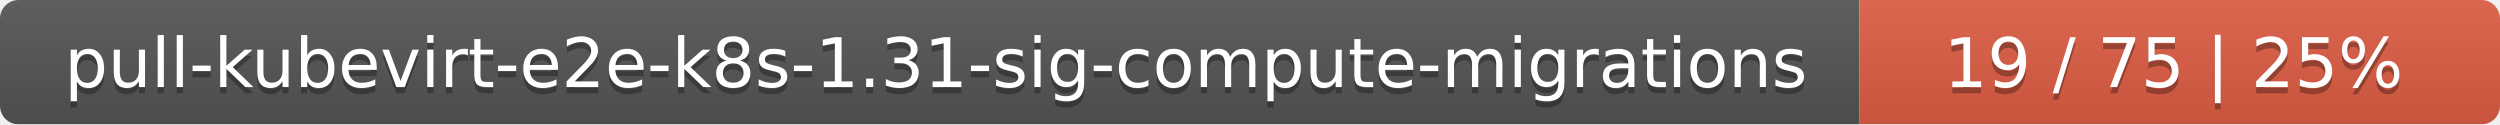
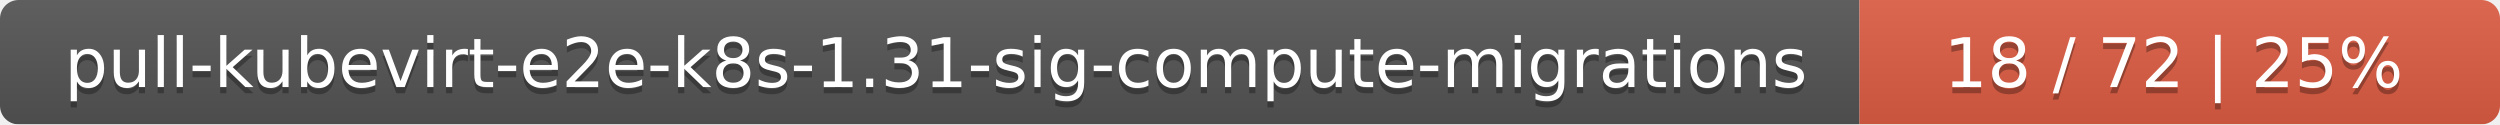
<svg xmlns="http://www.w3.org/2000/svg" width="402" height="20">
  <linearGradient id="smooth" x2="0" y2="100%">
    <stop offset="0" stop-color="#bbb" stop-opacity=".1" />
    <stop offset="1" stop-opacity=".1" />
  </linearGradient>
  <mask id="round">
    <rect width="402" height="20" rx="3" fill="#fff" />
  </mask>
  <g mask="url(#round)">
    <rect width="299" height="20" fill="#555" />
    <rect x="299" width="103" height="20" fill="#e05d44" />
    <rect width="402" height="20" fill="url(#smooth)" />
  </g>
  <g fill="#fff" text-anchor="middle" font-family="DejaVu Sans,Verdana,Geneva,sans-serif" font-size="11">
    <text x="150.5" y="15" fill="#010101" fill-opacity=".3">pull-kubevirt-e2e-k8s-1.31-sig-compute-migrations</text>
    <text x="150.5" y="14">pull-kubevirt-e2e-k8s-1.31-sig-compute-migrations</text>
-     <text x="349.5" y="15" fill="#010101" fill-opacity=".3">19 / 75    |    25%</text>
-     <text x="349.5" y="14">19 / 75    |    25%</text>
+     <text x="349.5" y="15" fill="#010101" fill-opacity=".3">18 / 72    |    25%</text>
+     <text x="349.5" y="14">18 / 72    |    25%</text>
  </g>
</svg>
